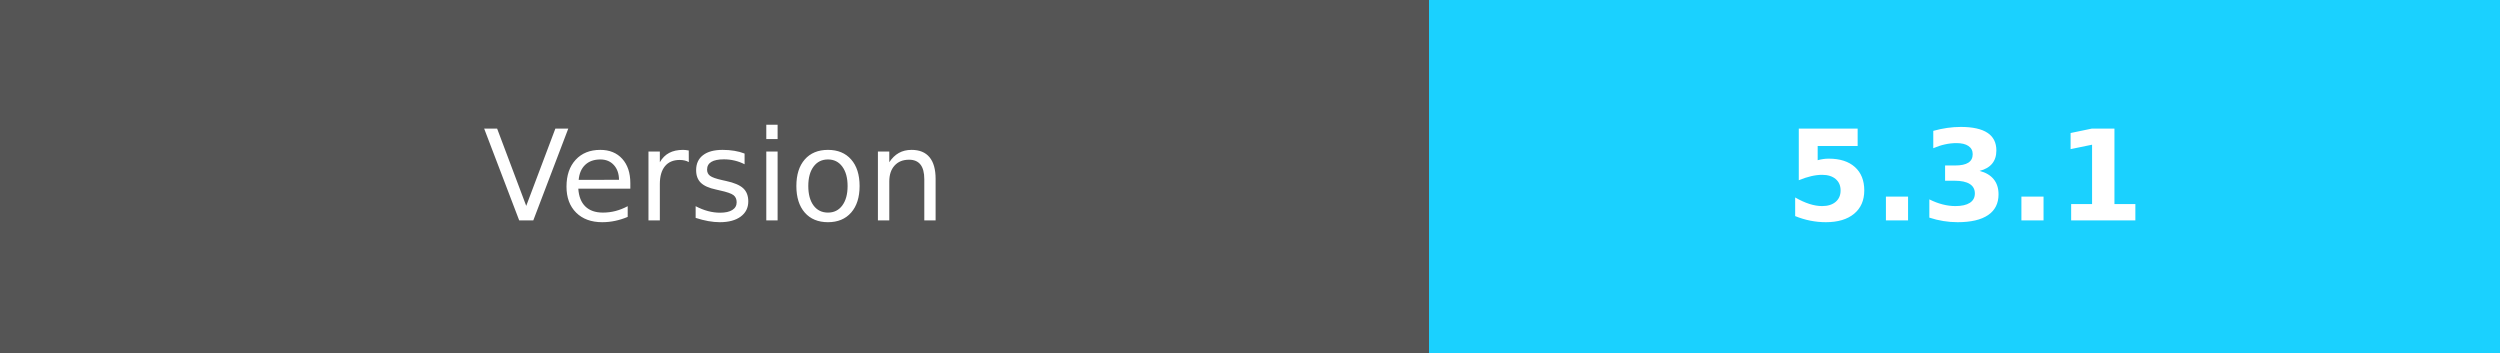
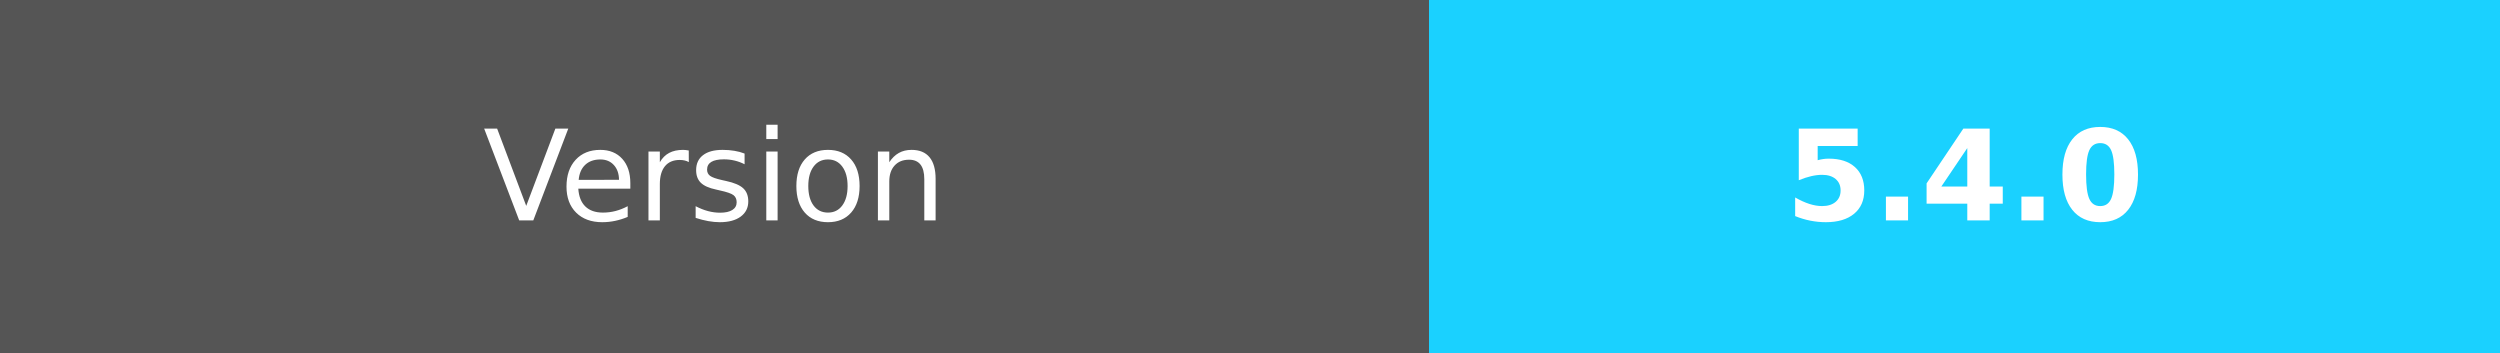
- <svg xmlns="http://www.w3.org/2000/svg" width="198.5" height="28" role="img" aria-label="Version:5.3.1">
+ <svg xmlns="http://www.w3.org/2000/svg" width="198.5" height="28" role="img" aria-label="Version:5.4.0">
  <g shape-rendering="crispEdges">
    <rect width="113.5" height="28" fill="#555" />
    <rect x="113.5" width="85" height="28" fill="#1ad1ff" />
  </g>
  <g fill="#fff" text-anchor="middle" font-family="Verdana,Geneva,DejaVu Sans,sans-serif" text-rendering="geometricPrecision" font-size="100">
    <text fill="#fff" x="567.5" y="175" transform="scale(.1)" textLength="450">Version</text>
-     <text fill="#fff" x="1560" y="175" font-weight="bold" transform="scale(.1)" textLength="320">5.3.1</text>
+     <text fill="#fff" x="1560" y="175" font-weight="bold" transform="scale(.1)" textLength="320">5.4.0</text>
  </g>
</svg>
